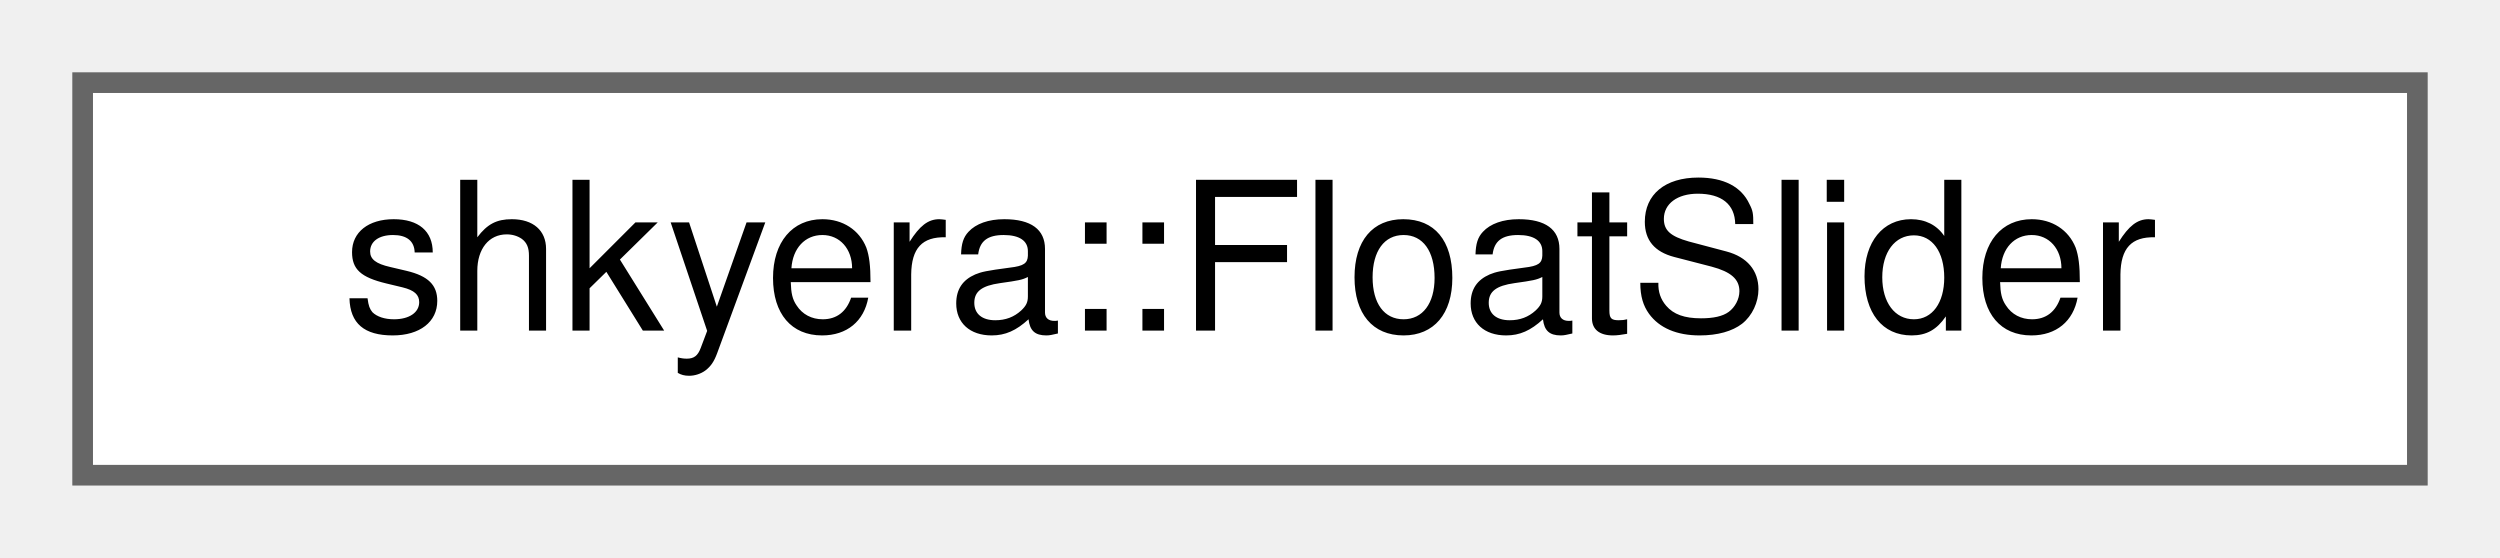
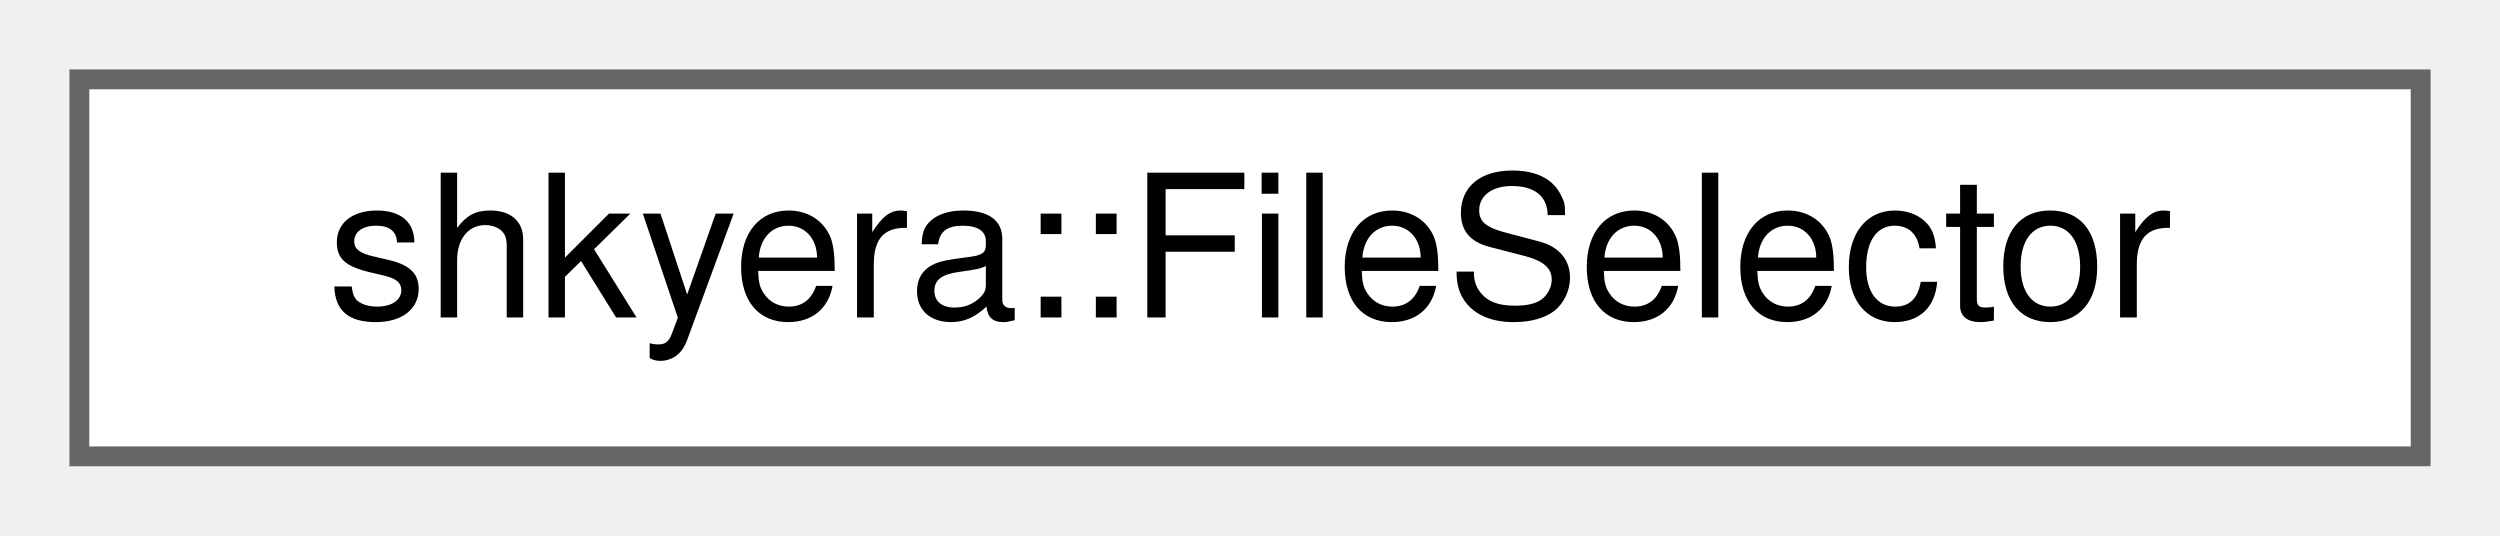
- <svg xmlns="http://www.w3.org/2000/svg" xmlns:xlink="http://www.w3.org/1999/xlink" width="121pt" height="27pt" viewBox="0.00 0.00 121.00 27.00">
+ <svg xmlns="http://www.w3.org/2000/svg" xmlns:xlink="http://www.w3.org/1999/xlink" width="126pt" height="27pt" viewBox="0.00 0.00 126.00 27.00">
  <g id="graph0" class="graph" transform="scale(1 1) rotate(0) translate(4 23)">
    <g id="Node000000" class="node">
      <g id="a_Node000000">
-         <a xlink:href="classshkyera_1_1_float_slider.html" target="_top" xlink:title=" ">
-           <polygon fill="white" stroke="#666666" points="113,-19 0,-19 0,0 113,0 113,-19" />
-           <text text-anchor="middle" x="56.5" y="-7" font-family="Helvetica,sans-Serif" font-size="10.00">shkyera::FloatSlider</text>
+         <a xlink:href="classshkyera_1_1_file_selector.html" target="_top" xlink:title=" ">
+           <polygon fill="white" stroke="#666666" points="118,-19 0,-19 0,0 118,0 118,-19" />
+           <text text-anchor="middle" x="59" y="-7" font-family="Helvetica,sans-Serif" font-size="10.00">shkyera::FileSelector</text>
        </a>
      </g>
    </g>
  </g>
</svg>
